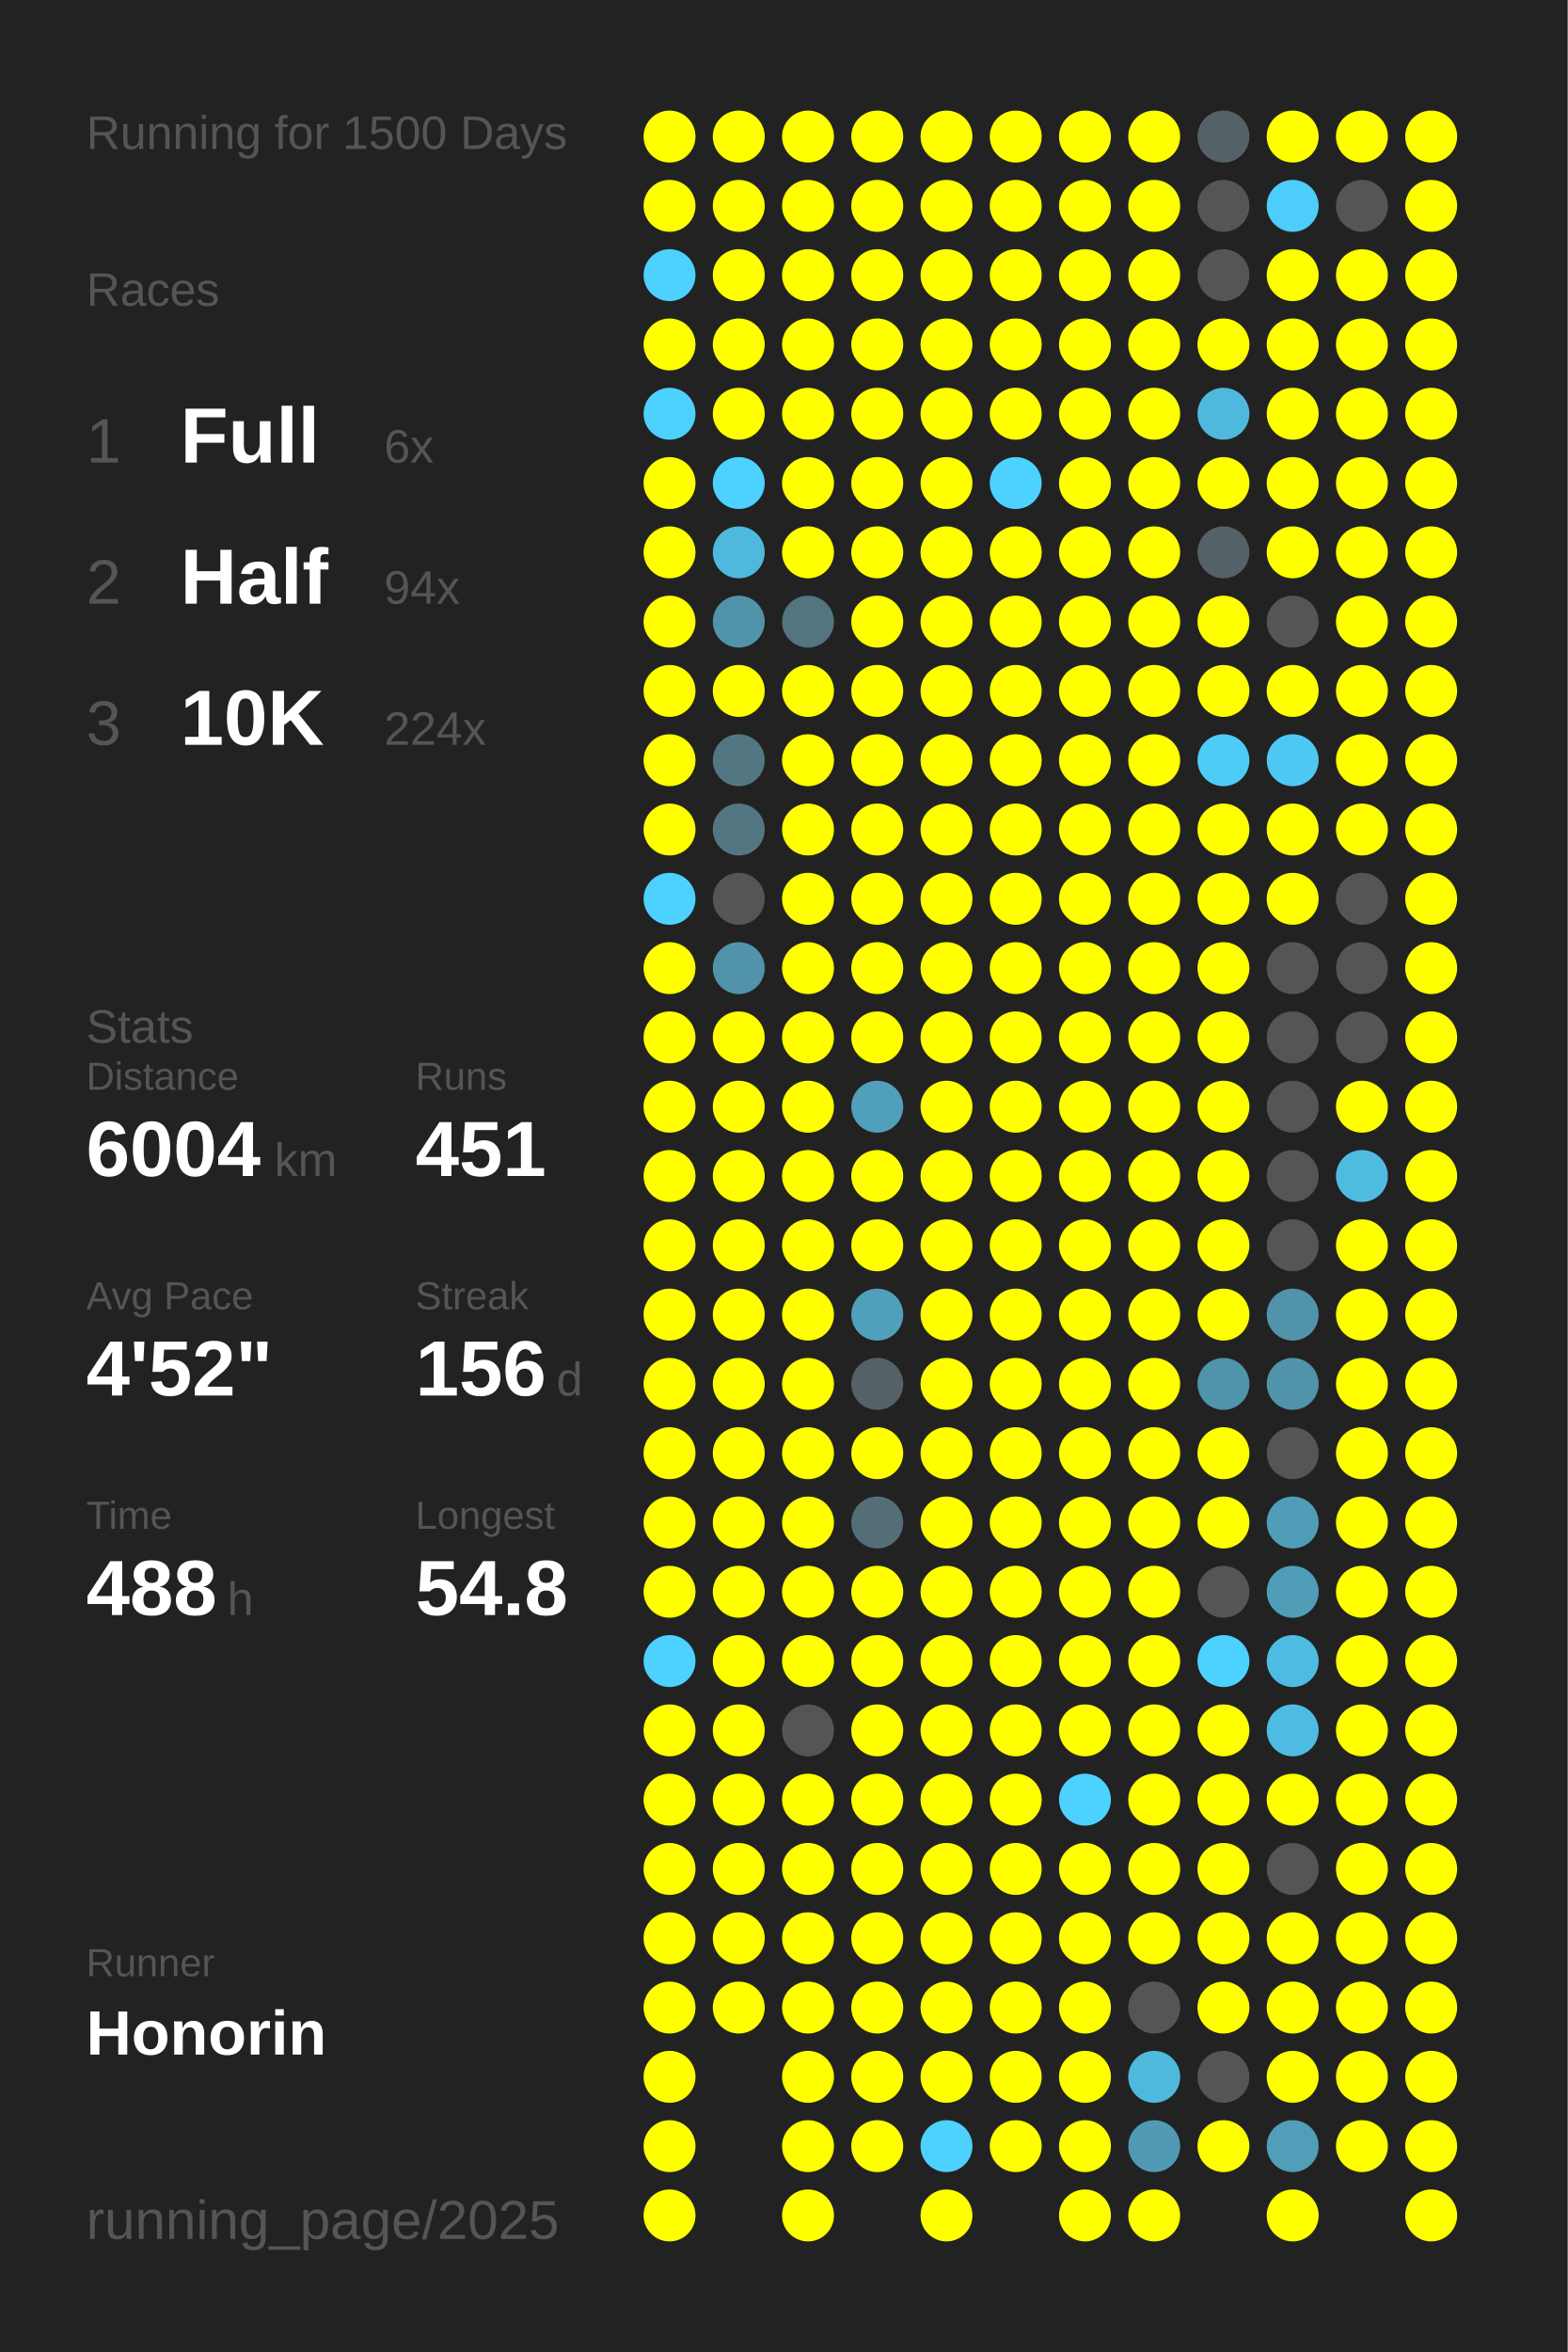
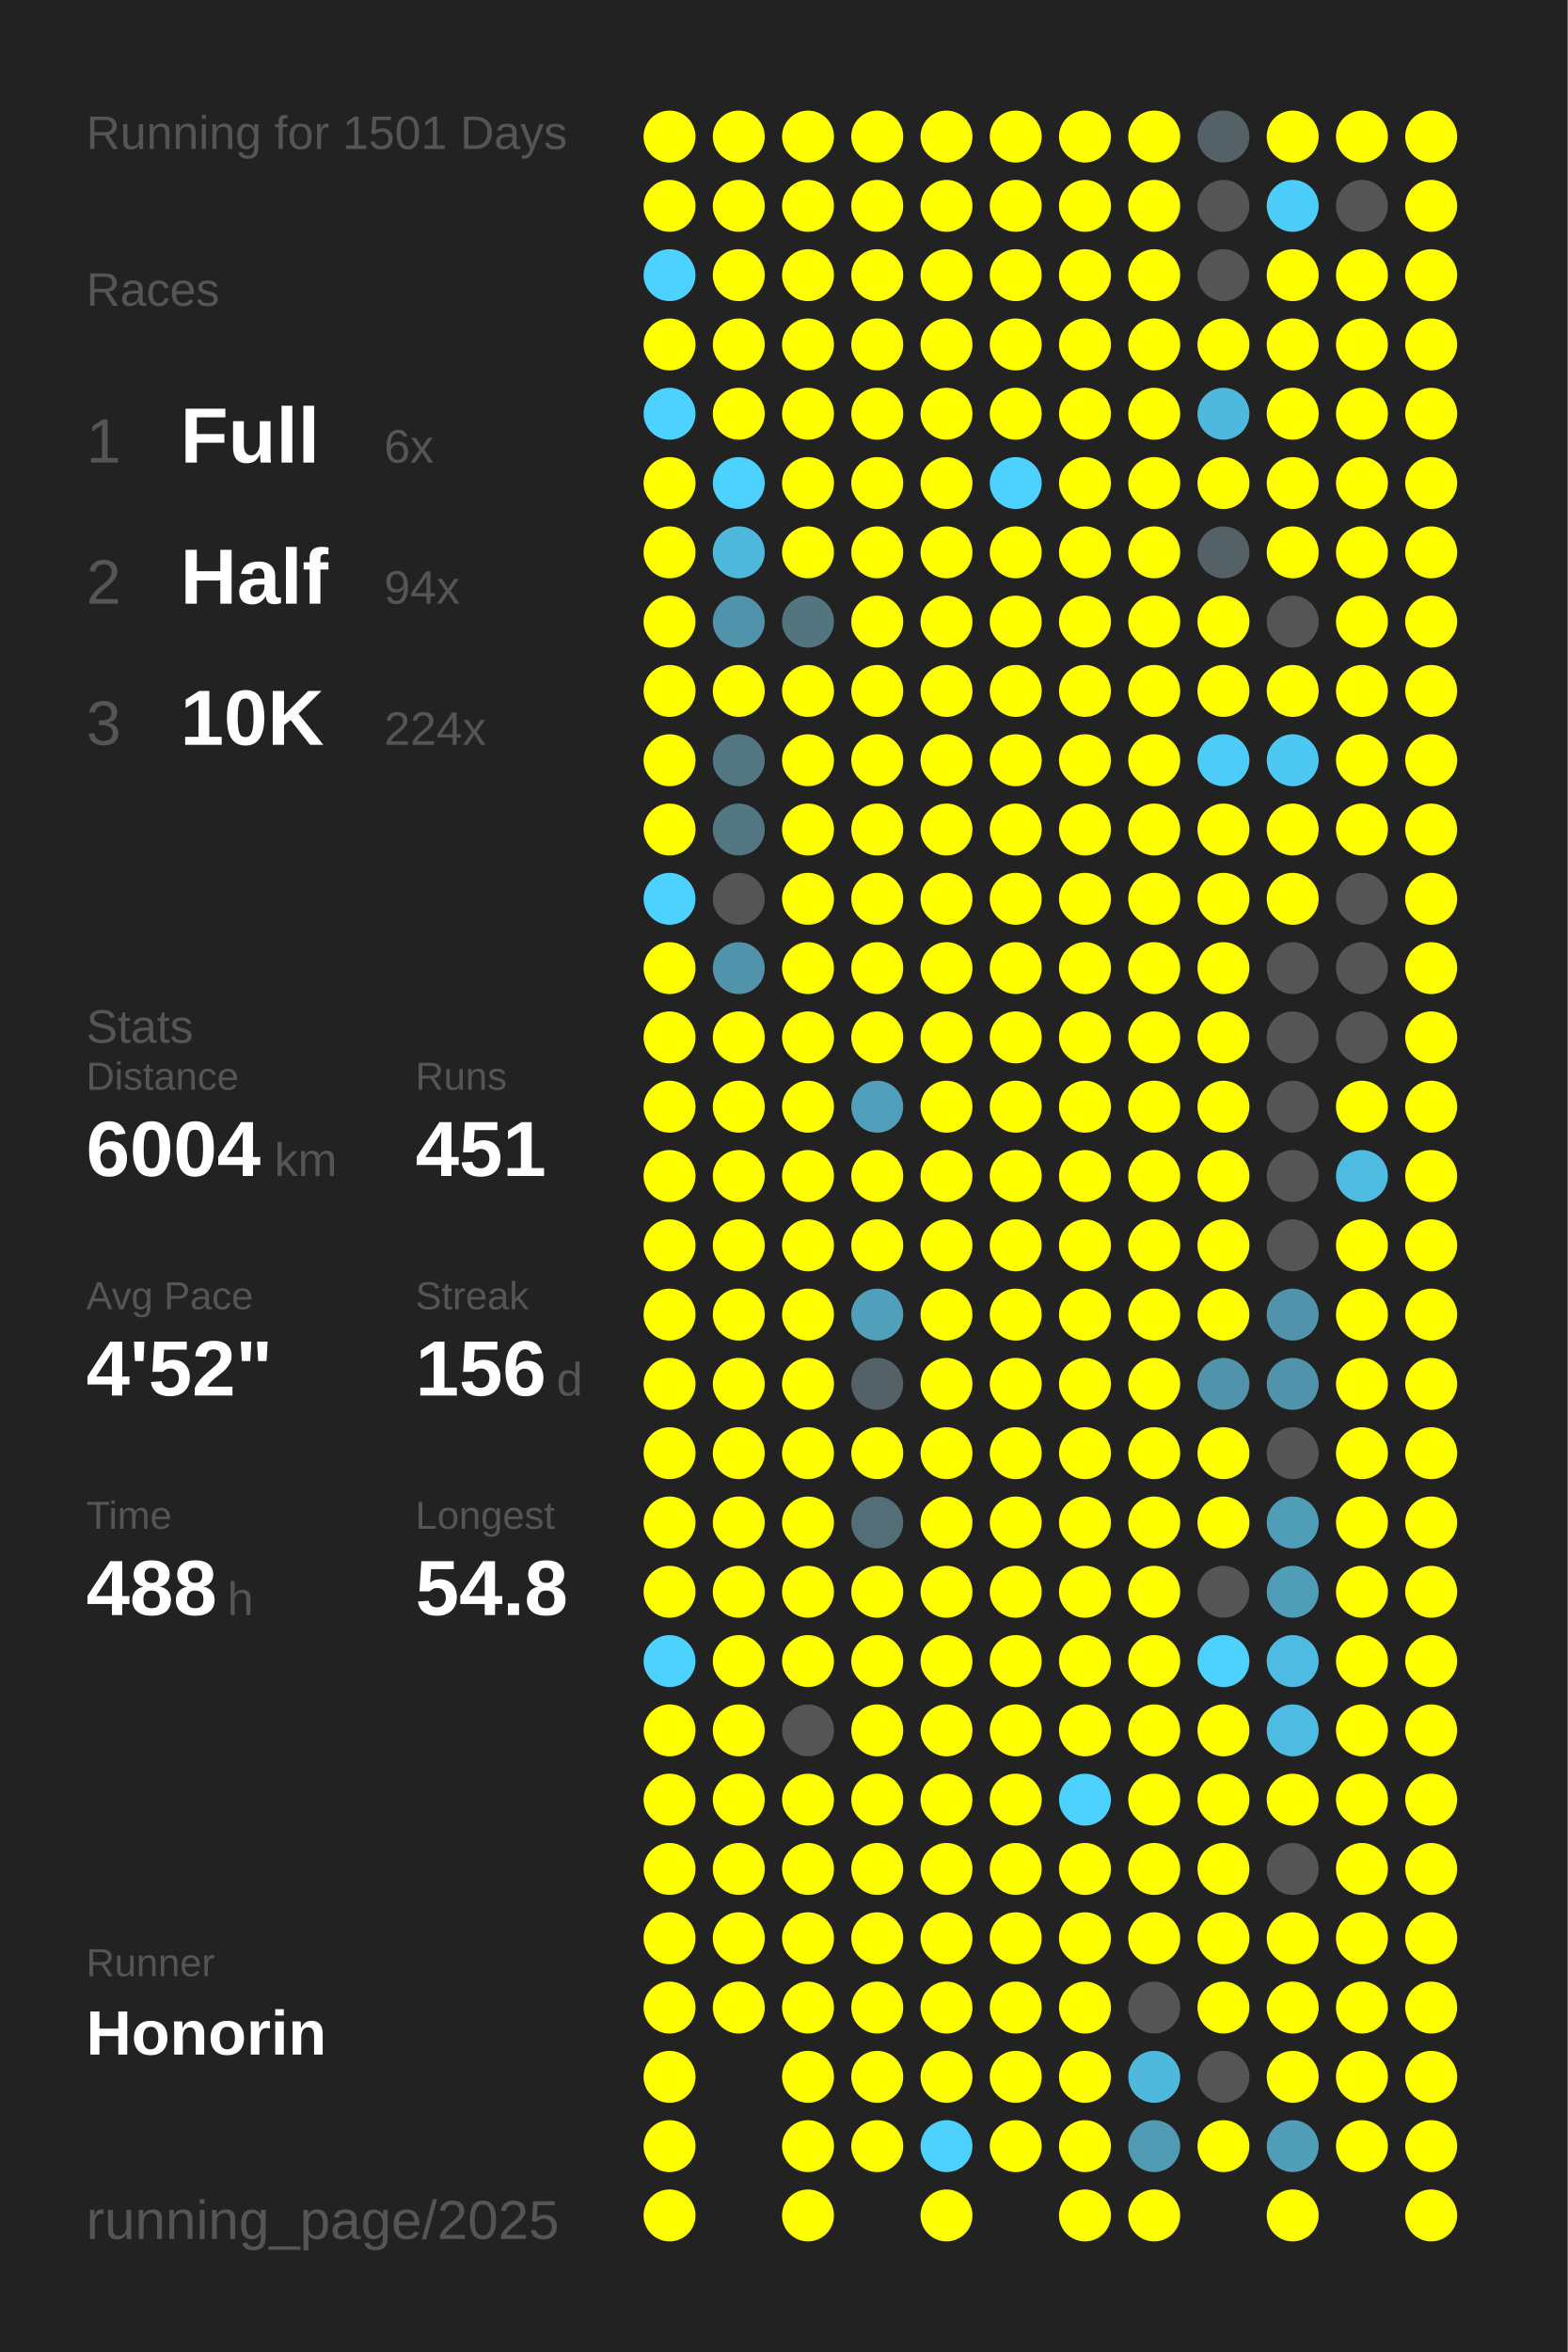
<svg xmlns="http://www.w3.org/2000/svg" baseProfile="full" height="300mm" version="1.1" viewBox="0,0,200,300" width="200mm">
  <defs />
  <rect fill="#222222" height="300" width="200" x="0" y="0" />
-   <text fill="#555555" style="font-size:6px; font-family:Arial;" x="11" y="19">Running for 1500 Days</text>
+   <text fill="#555555" style="font-size:6px; font-family:Arial;" x="11" y="19">Running for 1501 Days</text>
  <text fill="#555555" style="font-size:6px; font-family:Arial;" x="11" y="39">Races</text>
  <text fill="#555555" style="font-size:8px; font-family:Arial;" x="11" y="59">1</text>
  <text fill="#FFFFFF" style="font-size:10px; font-family:Arial; font-weight:bold;" x="23" y="59">Full</text>
  <text fill="#555555" style="font-size:6px; font-family:Arial;" x="49" y="59">6x</text>
  <text fill="#555555" style="font-size:8px; font-family:Arial;" x="11" y="77">2</text>
  <text fill="#FFFFFF" style="font-size:10px; font-family:Arial; font-weight:bold;" x="23" y="77">Half</text>
  <text fill="#555555" style="font-size:6px; font-family:Arial;" x="49" y="77">94x</text>
  <text fill="#555555" style="font-size:8px; font-family:Arial;" x="11" y="95">3</text>
  <text fill="#FFFFFF" style="font-size:10px; font-family:Arial; font-weight:bold;" x="23" y="95">10K</text>
  <text fill="#555555" style="font-size:6px; font-family:Arial;" x="49" y="95">224x</text>
  <text fill="#555555" style="font-size:6px; font-family:Arial;" x="11" y="133">Stats</text>
  <text fill="#555555" style="font-size:5px; font-family:Arial;" x="11" y="139">Distance</text>
  <text fill="#FFFFFF" style="font-size:10px; font-family:Arial; font-weight:bold;" x="11" y="150">6004</text>
  <text fill="#555555" style="font-size:6px; font-family:Arial;" x="35" y="150">km</text>
  <text fill="#555555" style="font-size:5px; font-family:Arial;" x="53" y="139">Runs</text>
  <text fill="#FFFFFF" style="font-size:10px; font-family:Arial; font-weight:bold;" x="53" y="150">451</text>
  <text fill="#555555" style="font-size:5px; font-family:Arial;" x="11" y="167">Avg Pace</text>
  <text fill="#FFFFFF" style="font-size:10px; font-family:Arial; font-weight:bold;" x="11" y="178">4'52"</text>
  <text fill="#555555" style="font-size:5px; font-family:Arial;" x="53" y="167">Streak</text>
  <text fill="#FFFFFF" style="font-size:10px; font-family:Arial; font-weight:bold;" x="53" y="178">156</text>
  <text fill="#555555" style="font-size:6px; font-family:Arial;" x="71" y="178">d</text>
  <text fill="#555555" style="font-size:5px; font-family:Arial;" x="11" y="195">Time</text>
  <text fill="#FFFFFF" style="font-size:10px; font-family:Arial; font-weight:bold;" x="11" y="206">488</text>
  <text fill="#555555" style="font-size:6px; font-family:Arial;" x="29" y="206">h</text>
  <text fill="#555555" style="font-size:5px; font-family:Arial;" x="53" y="195">Longest</text>
  <text fill="#FFFFFF" style="font-size:10px; font-family:Arial; font-weight:bold;" x="53" y="206">54.8</text>
  <text fill="#555555" style="font-size:5px; font-family:Arial;" x="11" y="252.065">Runner</text>
  <text fill="#FFFFFF" style="font-size:8px; font-family:Arial; font-weight:bold;" x="11" y="262.065">Honorin</text>
  <text fill="#555555" style="font-size:7px; font-family:Arial;" x="11" y="285.581">running_page/2025</text>
  <circle cx="85.417" cy="17.419" fill="#FFFF00" r="3.312" />
  <circle cx="85.417" cy="26.258" fill="#FFFF00" r="3.312" />
  <circle cx="85.417" cy="35.097" fill="#4dd1fe" r="3.312" />
  <circle cx="85.417" cy="43.935" fill="#FFFF00" r="3.312" />
  <circle cx="85.417" cy="52.774" fill="#4dd1fe" r="3.312" />
  <circle cx="85.417" cy="61.613" fill="#FFFF00" r="3.312" />
  <circle cx="85.417" cy="70.452" fill="#FFFF00" r="3.312" />
  <circle cx="85.417" cy="79.29" fill="#FFFF00" r="3.312" />
  <circle cx="85.417" cy="88.129" fill="#FFFF00" r="3.312" />
  <circle cx="85.417" cy="96.968" fill="#FFFF00" r="3.312" />
  <circle cx="85.417" cy="105.806" fill="#FFFF00" r="3.312" />
  <circle cx="85.417" cy="114.645" fill="#4dd1fe" r="3.312" />
  <circle cx="85.417" cy="123.484" fill="#FFFF00" r="3.312" />
  <circle cx="85.417" cy="132.323" fill="#FFFF00" r="3.312" />
  <circle cx="85.417" cy="141.161" fill="#FFFF00" r="3.312" />
  <circle cx="85.417" cy="150" fill="#FFFF00" r="3.312" />
  <circle cx="85.417" cy="158.839" fill="#FFFF00" r="3.312" />
  <circle cx="85.417" cy="167.677" fill="#FFFF00" r="3.312" />
  <circle cx="85.417" cy="176.516" fill="#FFFF00" r="3.312" />
  <circle cx="85.417" cy="185.355" fill="#FFFF00" r="3.312" />
  <circle cx="85.417" cy="194.194" fill="#FFFF00" r="3.312" />
  <circle cx="85.417" cy="203.032" fill="#FFFF00" r="3.312" />
  <circle cx="85.417" cy="211.871" fill="#4dd1fe" r="3.312" />
  <circle cx="85.417" cy="220.71" fill="#FFFF00" r="3.312" />
  <circle cx="85.417" cy="229.548" fill="#FFFF00" r="3.312" />
  <circle cx="85.417" cy="238.387" fill="#FFFF00" r="3.312" />
  <circle cx="85.417" cy="247.226" fill="#FFFF00" r="3.312" />
  <circle cx="85.417" cy="256.065" fill="#FFFF00" r="3.312" />
  <circle cx="85.417" cy="264.903" fill="#FFFF00" r="3.312" />
  <circle cx="85.417" cy="273.742" fill="#FFFF00" r="3.312" />
  <circle cx="85.417" cy="282.581" fill="#FFFF00" r="3.312" />
  <circle cx="94.25" cy="17.419" fill="#FFFF00" r="3.312" />
  <circle cx="94.25" cy="26.258" fill="#FFFF00" r="3.312" />
  <circle cx="94.25" cy="35.097" fill="#FFFF00" r="3.312" />
  <circle cx="94.25" cy="43.935" fill="#FFFF00" r="3.312" />
  <circle cx="94.25" cy="52.774" fill="#FFFF00" r="3.312" />
  <circle cx="94.25" cy="61.613" fill="#4dd1fe" r="3.312" />
  <circle cx="94.25" cy="70.452" fill="#4eb9dd" r="3.312" />
  <circle cx="94.25" cy="79.29" fill="#5093aa" r="3.312" />
  <circle cx="94.25" cy="88.129" fill="#FFFF00" r="3.312" />
  <circle cx="94.25" cy="96.968" fill="#527783" r="3.312" />
  <circle cx="94.25" cy="105.806" fill="#527682" r="3.312" />
  <circle cx="94.25" cy="114.645" fill="#555555" r="3.312" />
  <circle cx="94.25" cy="123.484" fill="#5093aa" r="3.312" />
  <circle cx="94.25" cy="132.323" fill="#FFFF00" r="3.312" />
  <circle cx="94.25" cy="141.161" fill="#FFFF00" r="3.312" />
  <circle cx="94.25" cy="150" fill="#FFFF00" r="3.312" />
  <circle cx="94.25" cy="158.839" fill="#FFFF00" r="3.312" />
  <circle cx="94.25" cy="167.677" fill="#FFFF00" r="3.312" />
  <circle cx="94.25" cy="176.516" fill="#FFFF00" r="3.312" />
  <circle cx="94.25" cy="185.355" fill="#FFFF00" r="3.312" />
  <circle cx="94.25" cy="194.194" fill="#FFFF00" r="3.312" />
  <circle cx="94.25" cy="203.032" fill="#FFFF00" r="3.312" />
  <circle cx="94.25" cy="211.871" fill="#FFFF00" r="3.312" />
  <circle cx="94.25" cy="220.71" fill="#FFFF00" r="3.312" />
  <circle cx="94.25" cy="229.548" fill="#FFFF00" r="3.312" />
  <circle cx="94.25" cy="238.387" fill="#FFFF00" r="3.312" />
  <circle cx="94.25" cy="247.226" fill="#FFFF00" r="3.312" />
  <circle cx="94.25" cy="256.065" fill="#FFFF00" r="3.312" />
  <circle cx="103.083" cy="17.419" fill="#FFFF00" r="3.312" />
  <circle cx="103.083" cy="26.258" fill="#FFFF00" r="3.312" />
  <circle cx="103.083" cy="35.097" fill="#FFFF00" r="3.312" />
  <circle cx="103.083" cy="43.935" fill="#FFFF00" r="3.312" />
  <circle cx="103.083" cy="52.774" fill="#FFFF00" r="3.312" />
  <circle cx="103.083" cy="61.613" fill="#FFFF00" r="3.312" />
  <circle cx="103.083" cy="70.452" fill="#FFFF00" r="3.312" />
  <circle cx="103.083" cy="79.29" fill="#527580" r="3.312" />
  <circle cx="103.083" cy="88.129" fill="#FFFF00" r="3.312" />
  <circle cx="103.083" cy="96.968" fill="#FFFF00" r="3.312" />
  <circle cx="103.083" cy="105.806" fill="#FFFF00" r="3.312" />
  <circle cx="103.083" cy="114.645" fill="#FFFF00" r="3.312" />
  <circle cx="103.083" cy="123.484" fill="#FFFF00" r="3.312" />
  <circle cx="103.083" cy="132.323" fill="#FFFF00" r="3.312" />
  <circle cx="103.083" cy="141.161" fill="#FFFF00" r="3.312" />
  <circle cx="103.083" cy="150" fill="#FFFF00" r="3.312" />
  <circle cx="103.083" cy="158.839" fill="#FFFF00" r="3.312" />
  <circle cx="103.083" cy="167.677" fill="#FFFF00" r="3.312" />
  <circle cx="103.083" cy="176.516" fill="#FFFF00" r="3.312" />
  <circle cx="103.083" cy="185.355" fill="#FFFF00" r="3.312" />
  <circle cx="103.083" cy="194.194" fill="#FFFF00" r="3.312" />
  <circle cx="103.083" cy="203.032" fill="#FFFF00" r="3.312" />
  <circle cx="103.083" cy="211.871" fill="#FFFF00" r="3.312" />
  <circle cx="103.083" cy="220.71" fill="#555555" r="3.312" />
  <circle cx="103.083" cy="229.548" fill="#FFFF00" r="3.312" />
  <circle cx="103.083" cy="238.387" fill="#FFFF00" r="3.312" />
  <circle cx="103.083" cy="247.226" fill="#FFFF00" r="3.312" />
  <circle cx="103.083" cy="256.065" fill="#FFFF00" r="3.312" />
  <circle cx="103.083" cy="264.903" fill="#FFFF00" r="3.312" />
  <circle cx="103.083" cy="273.742" fill="#FFFF00" r="3.312" />
  <circle cx="103.083" cy="282.581" fill="#FFFF00" r="3.312" />
  <circle cx="111.917" cy="17.419" fill="#FFFF00" r="3.312" />
  <circle cx="111.917" cy="26.258" fill="#FFFF00" r="3.312" />
  <circle cx="111.917" cy="35.097" fill="#FFFF00" r="3.312" />
  <circle cx="111.917" cy="43.935" fill="#FFFF00" r="3.312" />
  <circle cx="111.917" cy="52.774" fill="#FFFF00" r="3.312" />
  <circle cx="111.917" cy="61.613" fill="#FFFF00" r="3.312" />
  <circle cx="111.917" cy="70.452" fill="#FFFF00" r="3.312" />
  <circle cx="111.917" cy="79.29" fill="#FFFF00" r="3.312" />
  <circle cx="111.917" cy="88.129" fill="#FFFF00" r="3.312" />
  <circle cx="111.917" cy="96.968" fill="#FFFF00" r="3.312" />
  <circle cx="111.917" cy="105.806" fill="#FFFF00" r="3.312" />
  <circle cx="111.917" cy="114.645" fill="#FFFF00" r="3.312" />
  <circle cx="111.917" cy="123.484" fill="#FFFF00" r="3.312" />
  <circle cx="111.917" cy="132.323" fill="#FFFF00" r="3.312" />
  <circle cx="111.917" cy="141.161" fill="#50a0bb" r="3.312" />
  <circle cx="111.917" cy="150" fill="#FFFF00" r="3.312" />
  <circle cx="111.917" cy="158.839" fill="#FFFF00" r="3.312" />
  <circle cx="111.917" cy="167.677" fill="#50a0bb" r="3.312" />
  <circle cx="111.917" cy="176.516" fill="#546166" r="3.312" />
  <circle cx="111.917" cy="185.355" fill="#FFFF00" r="3.312" />
  <circle cx="111.917" cy="194.194" fill="#536e77" r="3.312" />
  <circle cx="111.917" cy="203.032" fill="#FFFF00" r="3.312" />
  <circle cx="111.917" cy="211.871" fill="#FFFF00" r="3.312" />
  <circle cx="111.917" cy="220.71" fill="#FFFF00" r="3.312" />
  <circle cx="111.917" cy="229.548" fill="#FFFF00" r="3.312" />
  <circle cx="111.917" cy="238.387" fill="#FFFF00" r="3.312" />
  <circle cx="111.917" cy="247.226" fill="#FFFF00" r="3.312" />
  <circle cx="111.917" cy="256.065" fill="#FFFF00" r="3.312" />
  <circle cx="111.917" cy="264.903" fill="#FFFF00" r="3.312" />
  <circle cx="111.917" cy="273.742" fill="#FFFF00" r="3.312" />
  <circle cx="120.75" cy="17.419" fill="#FFFF00" r="3.312" />
  <circle cx="120.75" cy="26.258" fill="#FFFF00" r="3.312" />
  <circle cx="120.75" cy="35.097" fill="#FFFF00" r="3.312" />
  <circle cx="120.75" cy="43.935" fill="#FFFF00" r="3.312" />
  <circle cx="120.75" cy="52.774" fill="#FFFF00" r="3.312" />
  <circle cx="120.75" cy="61.613" fill="#FFFF00" r="3.312" />
  <circle cx="120.75" cy="70.452" fill="#FFFF00" r="3.312" />
  <circle cx="120.75" cy="79.29" fill="#FFFF00" r="3.312" />
  <circle cx="120.75" cy="88.129" fill="#FFFF00" r="3.312" />
  <circle cx="120.75" cy="96.968" fill="#FFFF00" r="3.312" />
  <circle cx="120.75" cy="105.806" fill="#FFFF00" r="3.312" />
  <circle cx="120.75" cy="114.645" fill="#FFFF00" r="3.312" />
  <circle cx="120.75" cy="123.484" fill="#FFFF00" r="3.312" />
  <circle cx="120.75" cy="132.323" fill="#FFFF00" r="3.312" />
  <circle cx="120.75" cy="141.161" fill="#FFFF00" r="3.312" />
  <circle cx="120.75" cy="150" fill="#FFFF00" r="3.312" />
  <circle cx="120.75" cy="158.839" fill="#FFFF00" r="3.312" />
  <circle cx="120.75" cy="167.677" fill="#FFFF00" r="3.312" />
  <circle cx="120.75" cy="176.516" fill="#FFFF00" r="3.312" />
  <circle cx="120.75" cy="185.355" fill="#FFFF00" r="3.312" />
  <circle cx="120.75" cy="194.194" fill="#FFFF00" r="3.312" />
  <circle cx="120.75" cy="203.032" fill="#FFFF00" r="3.312" />
  <circle cx="120.75" cy="211.871" fill="#FFFF00" r="3.312" />
  <circle cx="120.75" cy="220.71" fill="#FFFF00" r="3.312" />
  <circle cx="120.75" cy="229.548" fill="#FFFF00" r="3.312" />
  <circle cx="120.75" cy="238.387" fill="#FFFF00" r="3.312" />
  <circle cx="120.75" cy="247.226" fill="#FFFF00" r="3.312" />
  <circle cx="120.75" cy="256.065" fill="#FFFF00" r="3.312" />
  <circle cx="120.75" cy="264.903" fill="#FFFF00" r="3.312" />
  <circle cx="120.75" cy="273.742" fill="#4dd1fe" r="3.312" />
  <circle cx="120.75" cy="282.581" fill="#FFFF00" r="3.312" />
  <circle cx="129.583" cy="17.419" fill="#FFFF00" r="3.312" />
  <circle cx="129.583" cy="26.258" fill="#FFFF00" r="3.312" />
  <circle cx="129.583" cy="35.097" fill="#FFFF00" r="3.312" />
  <circle cx="129.583" cy="43.935" fill="#FFFF00" r="3.312" />
  <circle cx="129.583" cy="52.774" fill="#FFFF00" r="3.312" />
  <circle cx="129.583" cy="61.613" fill="#4dd1fe" r="3.312" />
  <circle cx="129.583" cy="70.452" fill="#FFFF00" r="3.312" />
  <circle cx="129.583" cy="79.29" fill="#FFFF00" r="3.312" />
  <circle cx="129.583" cy="88.129" fill="#FFFF00" r="3.312" />
  <circle cx="129.583" cy="96.968" fill="#FFFF00" r="3.312" />
  <circle cx="129.583" cy="105.806" fill="#FFFF00" r="3.312" />
  <circle cx="129.583" cy="114.645" fill="#FFFF00" r="3.312" />
  <circle cx="129.583" cy="123.484" fill="#FFFF00" r="3.312" />
  <circle cx="129.583" cy="132.323" fill="#FFFF00" r="3.312" />
  <circle cx="129.583" cy="141.161" fill="#FFFF00" r="3.312" />
  <circle cx="129.583" cy="150" fill="#FFFF00" r="3.312" />
  <circle cx="129.583" cy="158.839" fill="#FFFF00" r="3.312" />
  <circle cx="129.583" cy="167.677" fill="#FFFF00" r="3.312" />
  <circle cx="129.583" cy="176.516" fill="#FFFF00" r="3.312" />
  <circle cx="129.583" cy="185.355" fill="#FFFF00" r="3.312" />
  <circle cx="129.583" cy="194.194" fill="#FFFF00" r="3.312" />
  <circle cx="129.583" cy="203.032" fill="#FFFF00" r="3.312" />
  <circle cx="129.583" cy="211.871" fill="#FFFF00" r="3.312" />
  <circle cx="129.583" cy="220.71" fill="#FFFF00" r="3.312" />
  <circle cx="129.583" cy="229.548" fill="#FFFF00" r="3.312" />
  <circle cx="129.583" cy="238.387" fill="#FFFF00" r="3.312" />
  <circle cx="129.583" cy="247.226" fill="#FFFF00" r="3.312" />
  <circle cx="129.583" cy="256.065" fill="#FFFF00" r="3.312" />
  <circle cx="129.583" cy="264.903" fill="#FFFF00" r="3.312" />
  <circle cx="129.583" cy="273.742" fill="#FFFF00" r="3.312" />
  <circle cx="138.417" cy="17.419" fill="#FFFF00" r="3.312" />
  <circle cx="138.417" cy="26.258" fill="#FFFF00" r="3.312" />
  <circle cx="138.417" cy="35.097" fill="#FFFF00" r="3.312" />
  <circle cx="138.417" cy="43.935" fill="#FFFF00" r="3.312" />
  <circle cx="138.417" cy="52.774" fill="#FFFF00" r="3.312" />
  <circle cx="138.417" cy="61.613" fill="#FFFF00" r="3.312" />
  <circle cx="138.417" cy="70.452" fill="#FFFF00" r="3.312" />
  <circle cx="138.417" cy="79.29" fill="#FFFF00" r="3.312" />
  <circle cx="138.417" cy="88.129" fill="#FFFF00" r="3.312" />
  <circle cx="138.417" cy="96.968" fill="#FFFF00" r="3.312" />
  <circle cx="138.417" cy="105.806" fill="#FFFF00" r="3.312" />
  <circle cx="138.417" cy="114.645" fill="#FFFF00" r="3.312" />
  <circle cx="138.417" cy="123.484" fill="#FFFF00" r="3.312" />
  <circle cx="138.417" cy="132.323" fill="#FFFF00" r="3.312" />
  <circle cx="138.417" cy="141.161" fill="#FFFF00" r="3.312" />
  <circle cx="138.417" cy="150" fill="#FFFF00" r="3.312" />
  <circle cx="138.417" cy="158.839" fill="#FFFF00" r="3.312" />
  <circle cx="138.417" cy="167.677" fill="#FFFF00" r="3.312" />
  <circle cx="138.417" cy="176.516" fill="#FFFF00" r="3.312" />
  <circle cx="138.417" cy="185.355" fill="#FFFF00" r="3.312" />
  <circle cx="138.417" cy="194.194" fill="#FFFF00" r="3.312" />
  <circle cx="138.417" cy="203.032" fill="#FFFF00" r="3.312" />
  <circle cx="138.417" cy="211.871" fill="#FFFF00" r="3.312" />
  <circle cx="138.417" cy="220.71" fill="#FFFF00" r="3.312" />
  <circle cx="138.417" cy="229.548" fill="#4dd1fe" r="3.312" />
  <circle cx="138.417" cy="238.387" fill="#FFFF00" r="3.312" />
  <circle cx="138.417" cy="247.226" fill="#FFFF00" r="3.312" />
  <circle cx="138.417" cy="256.065" fill="#FFFF00" r="3.312" />
  <circle cx="138.417" cy="264.903" fill="#FFFF00" r="3.312" />
  <circle cx="138.417" cy="273.742" fill="#FFFF00" r="3.312" />
  <circle cx="138.417" cy="282.581" fill="#FFFF00" r="3.312" />
  <circle cx="147.25" cy="17.419" fill="#FFFF00" r="3.312" />
  <circle cx="147.25" cy="26.258" fill="#FFFF00" r="3.312" />
  <circle cx="147.25" cy="35.097" fill="#FFFF00" r="3.312" />
  <circle cx="147.25" cy="43.935" fill="#FFFF00" r="3.312" />
  <circle cx="147.25" cy="52.774" fill="#FFFF00" r="3.312" />
  <circle cx="147.25" cy="61.613" fill="#FFFF00" r="3.312" />
  <circle cx="147.25" cy="70.452" fill="#FFFF00" r="3.312" />
  <circle cx="147.25" cy="79.29" fill="#FFFF00" r="3.312" />
  <circle cx="147.25" cy="88.129" fill="#FFFF00" r="3.312" />
  <circle cx="147.25" cy="96.968" fill="#FFFF00" r="3.312" />
  <circle cx="147.25" cy="105.806" fill="#FFFF00" r="3.312" />
  <circle cx="147.25" cy="114.645" fill="#FFFF00" r="3.312" />
  <circle cx="147.25" cy="123.484" fill="#FFFF00" r="3.312" />
  <circle cx="147.25" cy="132.323" fill="#FFFF00" r="3.312" />
  <circle cx="147.25" cy="141.161" fill="#FFFF00" r="3.312" />
  <circle cx="147.25" cy="150" fill="#FFFF00" r="3.312" />
  <circle cx="147.25" cy="158.839" fill="#FFFF00" r="3.312" />
  <circle cx="147.25" cy="167.677" fill="#FFFF00" r="3.312" />
  <circle cx="147.25" cy="176.516" fill="#FFFF00" r="3.312" />
  <circle cx="147.25" cy="185.355" fill="#FFFF00" r="3.312" />
  <circle cx="147.25" cy="194.194" fill="#FFFF00" r="3.312" />
  <circle cx="147.25" cy="203.032" fill="#FFFF00" r="3.312" />
  <circle cx="147.25" cy="211.871" fill="#FFFF00" r="3.312" />
  <circle cx="147.25" cy="220.71" fill="#FFFF00" r="3.312" />
  <circle cx="147.25" cy="229.548" fill="#FFFF00" r="3.312" />
  <circle cx="147.25" cy="238.387" fill="#FFFF00" r="3.312" />
  <circle cx="147.25" cy="247.226" fill="#FFFF00" r="3.312" />
  <circle cx="147.25" cy="256.065" fill="#555555" r="3.312" />
  <circle cx="147.25" cy="264.903" fill="#4eb9dd" r="3.312" />
  <circle cx="147.25" cy="273.742" fill="#509ab3" r="3.312" />
  <circle cx="147.25" cy="282.581" fill="#FFFF00" r="3.312" />
  <circle cx="156.083" cy="17.419" fill="#546267" r="3.312" />
  <circle cx="156.083" cy="26.258" fill="#555555" r="3.312" />
  <circle cx="156.083" cy="35.097" fill="#555555" r="3.312" />
  <circle cx="156.083" cy="43.935" fill="#FFFF00" r="3.312" />
  <circle cx="156.083" cy="52.774" fill="#4eb9dd" r="3.312" />
  <circle cx="156.083" cy="61.613" fill="#FFFF00" r="3.312" />
  <circle cx="156.083" cy="70.452" fill="#546166" r="3.312" />
  <circle cx="156.083" cy="79.29" fill="#FFFF00" r="3.312" />
  <circle cx="156.083" cy="88.129" fill="#FFFF00" r="3.312" />
  <circle cx="156.083" cy="96.968" fill="#4dccf7" r="3.312" />
  <circle cx="156.083" cy="105.806" fill="#FFFF00" r="3.312" />
  <circle cx="156.083" cy="114.645" fill="#FFFF00" r="3.312" />
  <circle cx="156.083" cy="123.484" fill="#FFFF00" r="3.312" />
  <circle cx="156.083" cy="132.323" fill="#FFFF00" r="3.312" />
  <circle cx="156.083" cy="141.161" fill="#FFFF00" r="3.312" />
  <circle cx="156.083" cy="150" fill="#FFFF00" r="3.312" />
  <circle cx="156.083" cy="158.839" fill="#FFFF00" r="3.312" />
  <circle cx="156.083" cy="167.677" fill="#FFFF00" r="3.312" />
  <circle cx="156.083" cy="176.516" fill="#5093aa" r="3.312" />
  <circle cx="156.083" cy="185.355" fill="#FFFF00" r="3.312" />
  <circle cx="156.083" cy="194.194" fill="#FFFF00" r="3.312" />
  <circle cx="156.083" cy="203.032" fill="#555555" r="3.312" />
  <circle cx="156.083" cy="211.871" fill="#4dd1fe" r="3.312" />
  <circle cx="156.083" cy="220.71" fill="#FFFF00" r="3.312" />
  <circle cx="156.083" cy="229.548" fill="#FFFF00" r="3.312" />
  <circle cx="156.083" cy="238.387" fill="#FFFF00" r="3.312" />
  <circle cx="156.083" cy="247.226" fill="#FFFF00" r="3.312" />
  <circle cx="156.083" cy="256.065" fill="#FFFF00" r="3.312" />
  <circle cx="156.083" cy="264.903" fill="#555555" r="3.312" />
  <circle cx="156.083" cy="273.742" fill="#FFFF00" r="3.312" />
  <circle cx="164.917" cy="17.419" fill="#FFFF00" r="3.312" />
  <circle cx="164.917" cy="26.258" fill="#4dcdf9" r="3.312" />
  <circle cx="164.917" cy="35.097" fill="#FFFF00" r="3.312" />
  <circle cx="164.917" cy="43.935" fill="#FFFF00" r="3.312" />
  <circle cx="164.917" cy="52.774" fill="#FFFF00" r="3.312" />
  <circle cx="164.917" cy="61.613" fill="#FFFF00" r="3.312" />
  <circle cx="164.917" cy="70.452" fill="#FFFF00" r="3.312" />
  <circle cx="164.917" cy="79.29" fill="#555555" r="3.312" />
  <circle cx="164.917" cy="88.129" fill="#FFFF00" r="3.312" />
  <circle cx="164.917" cy="96.968" fill="#4dc8f2" r="3.312" />
  <circle cx="164.917" cy="105.806" fill="#FFFF00" r="3.312" />
  <circle cx="164.917" cy="114.645" fill="#FFFF00" r="3.312" />
  <circle cx="164.917" cy="123.484" fill="#555555" r="3.312" />
  <circle cx="164.917" cy="132.323" fill="#555555" r="3.312" />
  <circle cx="164.917" cy="141.161" fill="#555555" r="3.312" />
  <circle cx="164.917" cy="150" fill="#555555" r="3.312" />
  <circle cx="164.917" cy="158.839" fill="#555555" r="3.312" />
  <circle cx="164.917" cy="167.677" fill="#5093aa" r="3.312" />
  <circle cx="164.917" cy="176.516" fill="#5093aa" r="3.312" />
  <circle cx="164.917" cy="185.355" fill="#555555" r="3.312" />
  <circle cx="164.917" cy="194.194" fill="#509db7" r="3.312" />
  <circle cx="164.917" cy="203.032" fill="#509db8" r="3.312" />
  <circle cx="164.917" cy="211.871" fill="#4ebce2" r="3.312" />
  <circle cx="164.917" cy="220.71" fill="#4ebce2" r="3.312" />
  <circle cx="164.917" cy="229.548" fill="#FFFF00" r="3.312" />
  <circle cx="164.917" cy="238.387" fill="#555555" r="3.312" />
  <circle cx="164.917" cy="247.226" fill="#FFFF00" r="3.312" />
  <circle cx="164.917" cy="256.065" fill="#FFFF00" r="3.312" />
  <circle cx="164.917" cy="264.903" fill="#FFFF00" r="3.312" />
  <circle cx="164.917" cy="273.742" fill="#509eb8" r="3.312" />
  <circle cx="164.917" cy="282.581" fill="#FFFF00" r="3.312" />
  <circle cx="173.75" cy="17.419" fill="#FFFF00" r="3.312" />
  <circle cx="173.75" cy="26.258" fill="#555555" r="3.312" />
  <circle cx="173.75" cy="35.097" fill="#FFFF00" r="3.312" />
  <circle cx="173.75" cy="43.935" fill="#FFFF00" r="3.312" />
  <circle cx="173.75" cy="52.774" fill="#FFFF00" r="3.312" />
  <circle cx="173.75" cy="61.613" fill="#FFFF00" r="3.312" />
  <circle cx="173.75" cy="70.452" fill="#FFFF00" r="3.312" />
  <circle cx="173.75" cy="79.29" fill="#FFFF00" r="3.312" />
  <circle cx="173.75" cy="88.129" fill="#FFFF00" r="3.312" />
  <circle cx="173.75" cy="96.968" fill="#FFFF00" r="3.312" />
  <circle cx="173.75" cy="105.806" fill="#FFFF00" r="3.312" />
  <circle cx="173.75" cy="114.645" fill="#555555" r="3.312" />
  <circle cx="173.75" cy="123.484" fill="#555555" r="3.312" />
  <circle cx="173.75" cy="132.323" fill="#555555" r="3.312" />
  <circle cx="173.75" cy="141.161" fill="#FFFF00" r="3.312" />
  <circle cx="173.75" cy="150" fill="#4ebce1" r="3.312" />
  <circle cx="173.75" cy="158.839" fill="#FFFF00" r="3.312" />
  <circle cx="173.75" cy="167.677" fill="#FFFF00" r="3.312" />
  <circle cx="173.75" cy="176.516" fill="#FFFF00" r="3.312" />
  <circle cx="173.75" cy="185.355" fill="#FFFF00" r="3.312" />
  <circle cx="173.75" cy="194.194" fill="#FFFF00" r="3.312" />
  <circle cx="173.75" cy="203.032" fill="#FFFF00" r="3.312" />
  <circle cx="173.75" cy="211.871" fill="#FFFF00" r="3.312" />
  <circle cx="173.75" cy="220.71" fill="#FFFF00" r="3.312" />
  <circle cx="173.75" cy="229.548" fill="#FFFF00" r="3.312" />
  <circle cx="173.75" cy="238.387" fill="#FFFF00" r="3.312" />
  <circle cx="173.75" cy="247.226" fill="#FFFF00" r="3.312" />
  <circle cx="173.75" cy="256.065" fill="#FFFF00" r="3.312" />
  <circle cx="173.75" cy="264.903" fill="#FFFF00" r="3.312" />
  <circle cx="173.75" cy="273.742" fill="#FFFF00" r="3.312" />
  <circle cx="182.583" cy="17.419" fill="#FFFF00" r="3.312" />
  <circle cx="182.583" cy="26.258" fill="#FFFF00" r="3.312" />
  <circle cx="182.583" cy="35.097" fill="#FFFF00" r="3.312" />
  <circle cx="182.583" cy="43.935" fill="#FFFF00" r="3.312" />
  <circle cx="182.583" cy="52.774" fill="#FFFF00" r="3.312" />
  <circle cx="182.583" cy="61.613" fill="#FFFF00" r="3.312" />
  <circle cx="182.583" cy="70.452" fill="#FFFF00" r="3.312" />
  <circle cx="182.583" cy="79.29" fill="#FFFF00" r="3.312" />
  <circle cx="182.583" cy="88.129" fill="#FFFF00" r="3.312" />
  <circle cx="182.583" cy="96.968" fill="#FFFF00" r="3.312" />
  <circle cx="182.583" cy="105.806" fill="#FFFF00" r="3.312" />
  <circle cx="182.583" cy="114.645" fill="#FFFF00" r="3.312" />
  <circle cx="182.583" cy="123.484" fill="#FFFF00" r="3.312" />
  <circle cx="182.583" cy="132.323" fill="#FFFF00" r="3.312" />
  <circle cx="182.583" cy="141.161" fill="#FFFF00" r="3.312" />
  <circle cx="182.583" cy="150" fill="#FFFF00" r="3.312" />
  <circle cx="182.583" cy="158.839" fill="#FFFF00" r="3.312" />
  <circle cx="182.583" cy="167.677" fill="#FFFF00" r="3.312" />
  <circle cx="182.583" cy="176.516" fill="#FFFF00" r="3.312" />
  <circle cx="182.583" cy="185.355" fill="#FFFF00" r="3.312" />
  <circle cx="182.583" cy="194.194" fill="#FFFF00" r="3.312" />
  <circle cx="182.583" cy="203.032" fill="#FFFF00" r="3.312" />
  <circle cx="182.583" cy="211.871" fill="#FFFF00" r="3.312" />
  <circle cx="182.583" cy="220.71" fill="#FFFF00" r="3.312" />
  <circle cx="182.583" cy="229.548" fill="#FFFF00" r="3.312" />
  <circle cx="182.583" cy="238.387" fill="#FFFF00" r="3.312" />
  <circle cx="182.583" cy="247.226" fill="#FFFF00" r="3.312" />
  <circle cx="182.583" cy="256.065" fill="#FFFF00" r="3.312" />
  <circle cx="182.583" cy="264.903" fill="#FFFF00" r="3.312" />
  <circle cx="182.583" cy="273.742" fill="#FFFF00" r="3.312" />
  <circle cx="182.583" cy="282.581" fill="#FFFF00" r="3.312" />
</svg>
